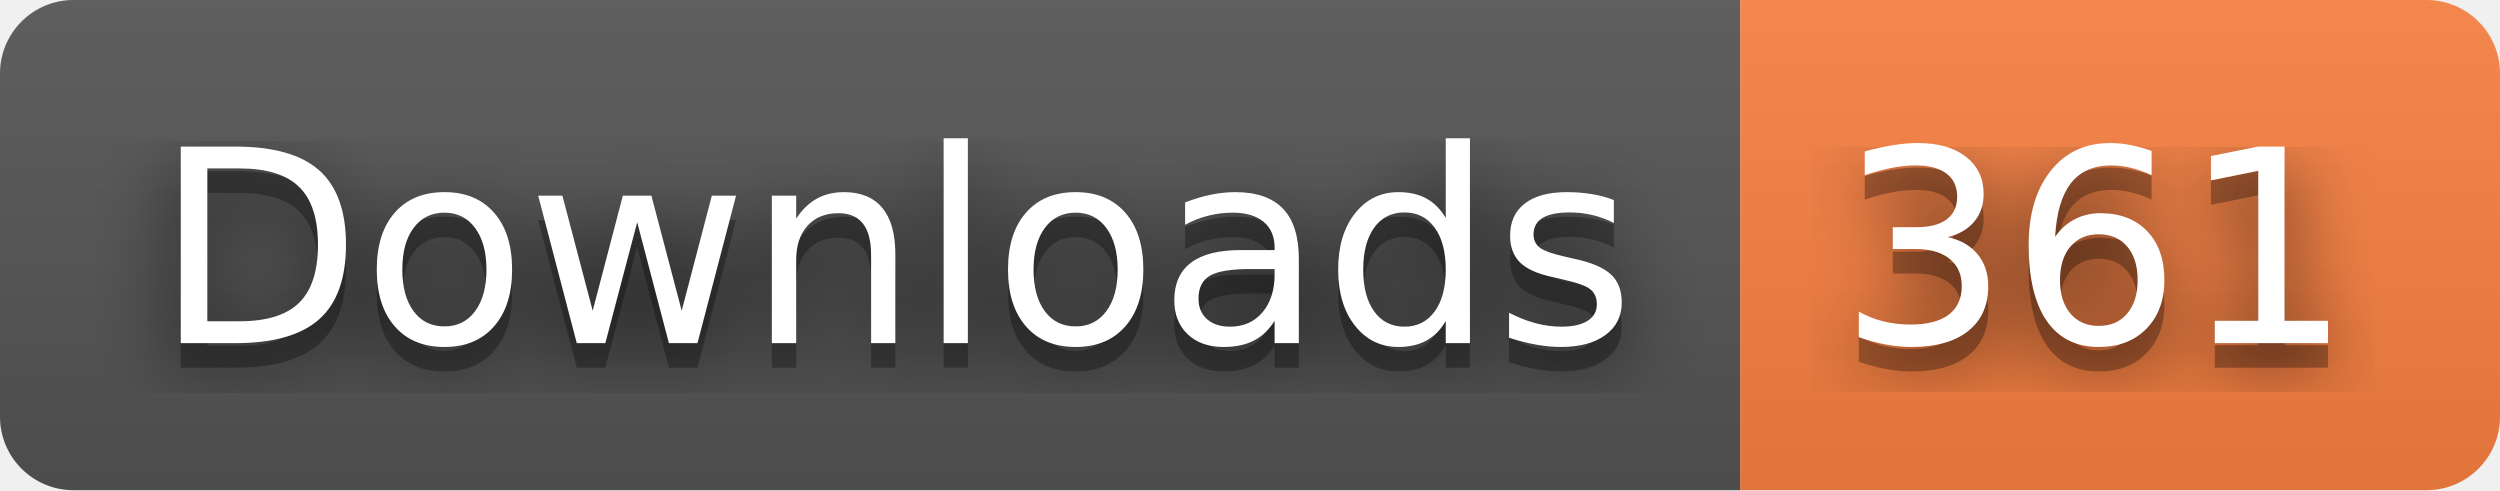
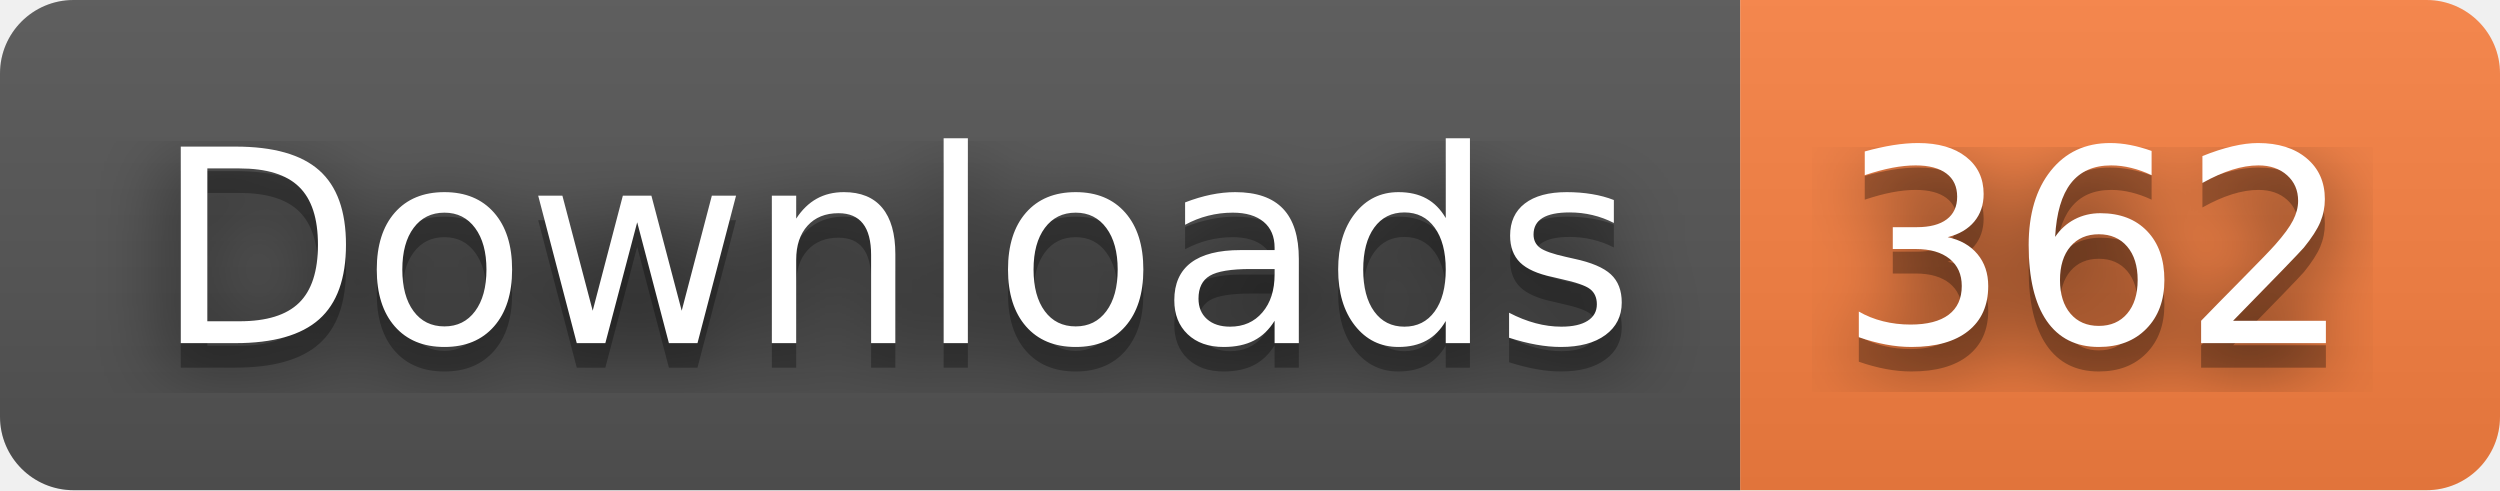
- <svg xmlns="http://www.w3.org/2000/svg" width="102" height="20" role="img" aria-label="Downloads: 361">
+ <svg xmlns="http://www.w3.org/2000/svg" width="102" height="20" role="img" aria-label="Downloads: 362">
  <filter id="blur">
    <feGaussianBlur stdDeviation="16" />
  </filter>
  <linearGradient id="s" x2="0" y2="100%">
    <stop offset="0" stop-color="#bbb" stop-opacity=".1" />
    <stop offset="1" stop-opacity=".1" />
  </linearGradient>
  <clipPath id="r">
    <rect width="102" height="20" rx="3" />
  </clipPath>
  <g clip-path="url(#r)">
    <rect width="71" height="20" fill="#555" />
    <rect x="71" width="31" height="20" fill="#fa8142" />
    <rect width="102" height="20" fill="url(#s)" />
  </g>
  <g fill="#fff" text-anchor="middle" font-family="Verdana,Geneva,DejaVu Sans,sans-serif" text-rendering="geometricPrecision" font-size="110">
    <g transform="scale(.1)">
      <g aria-hidden="true" fill="#010101">
        <text x="365" y="150" fill-opacity=".8" filter="url(#blur)" textLength="610">Downloads</text>
        <text x="365" y="150" fill-opacity=".3" textLength="610">Downloads</text>
      </g>
      <text x="365" y="140" textLength="610">Downloads</text>
    </g>
    <g transform="scale(.1)">
      <g aria-hidden="true" fill="#010101">
-         <text x="855" y="150" fill-opacity=".8" filter="url(#blur)" textLength="210">361</text>
-         <text x="855" y="150" fill-opacity=".3" textLength="210">361</text>
+         <text x="855" y="150" fill-opacity=".8" filter="url(#blur)" textLength="210">362</text>
+         <text x="855" y="150" fill-opacity=".3" textLength="210">362</text>
      </g>
-       <text x="855" y="140" textLength="210">361</text>
+       <text x="855" y="140" textLength="210">362</text>
    </g>
  </g>
</svg>
